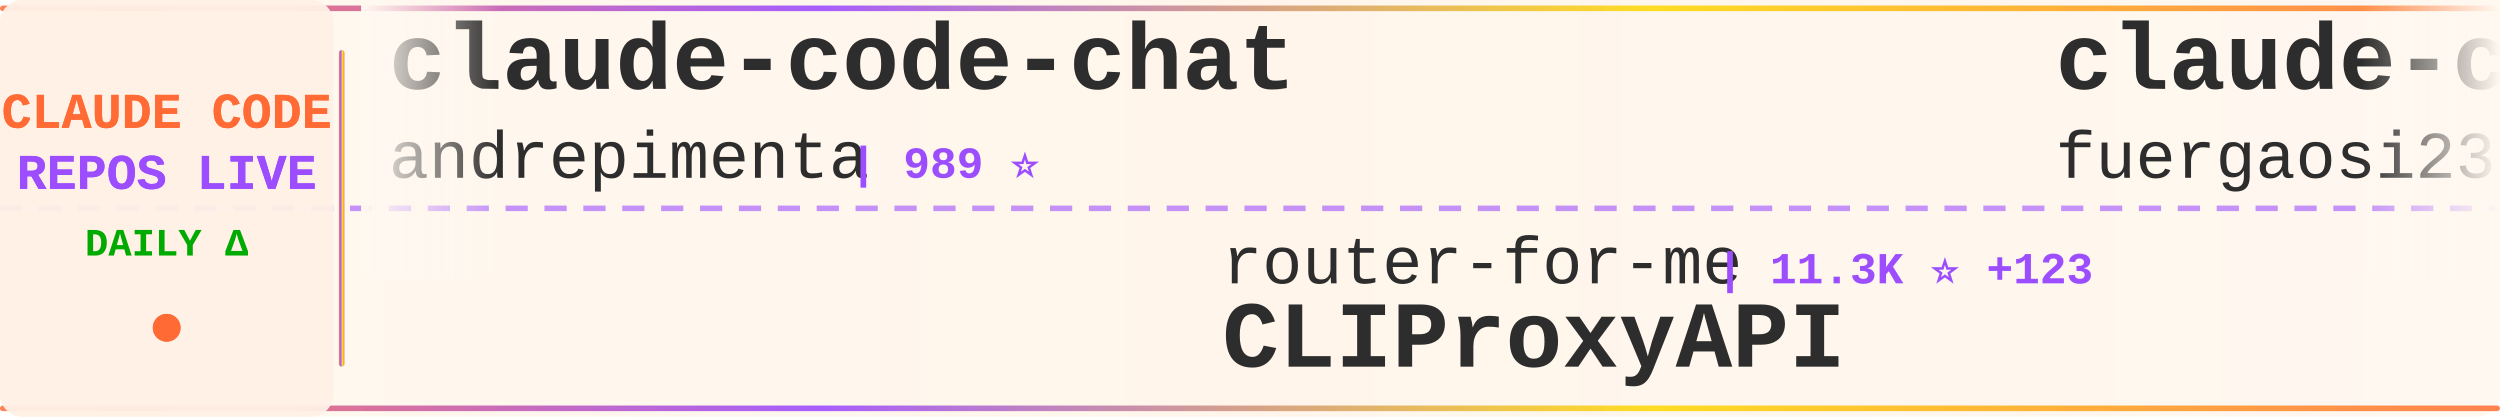
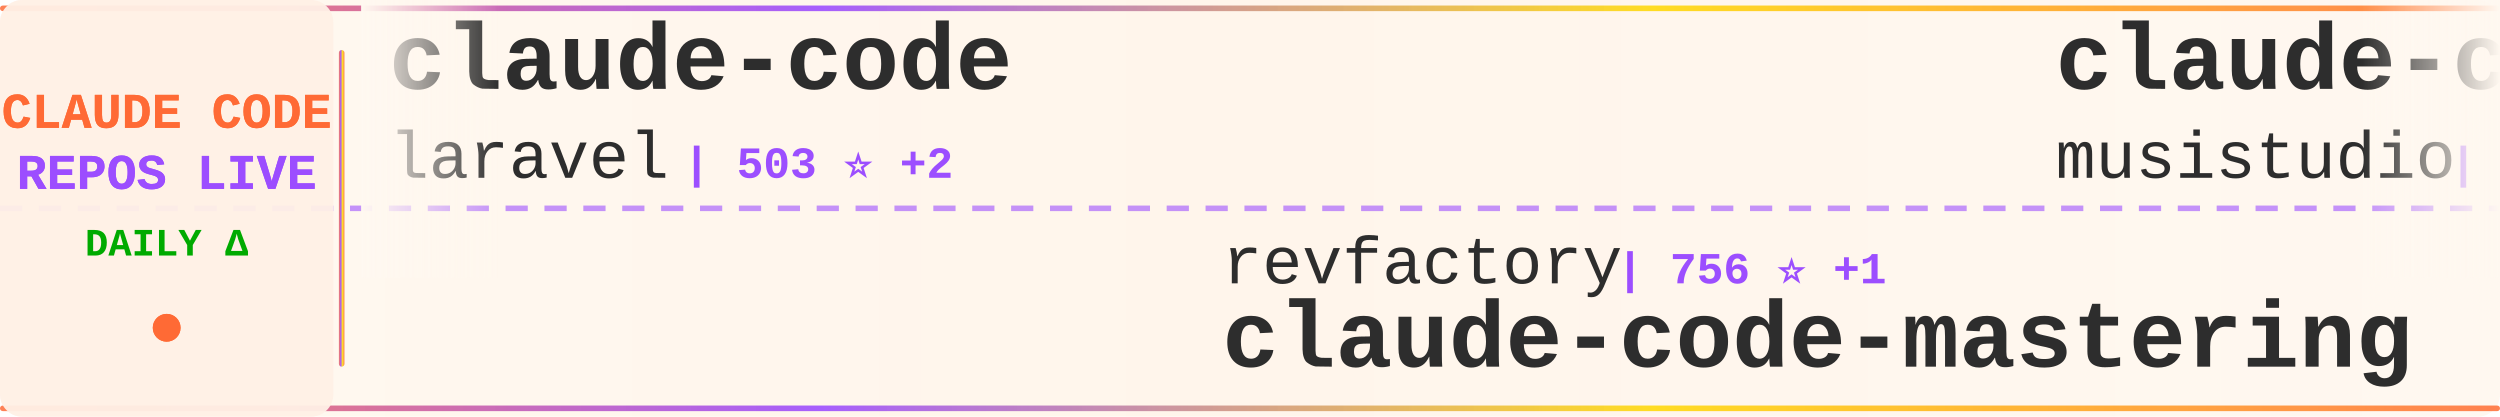
<svg xmlns="http://www.w3.org/2000/svg" width="900" height="150">
  <defs>
    <linearGradient id="tickerBg" x1="0%" y1="0%" x2="100%" y2="0%">
      <stop offset="0%" style="stop-color:#fff8f0;stop-opacity:0.98" />
      <stop offset="50%" style="stop-color:#fff5eb;stop-opacity:1" />
      <stop offset="100%" style="stop-color:#fff8f0;stop-opacity:0.98" />
    </linearGradient>
    <linearGradient id="borderGrad" x1="0%" y1="0%" x2="100%" y2="0%">
      <stop offset="0%" style="stop-color:#FF6B35;stop-opacity:0.85">
        <animate attributeName="stop-opacity" values="0.85;1;0.85" dur="2s" repeatCount="indefinite" />
      </stop>
      <stop offset="33%" style="stop-color:#9C4EFF;stop-opacity:0.9">
        <animate attributeName="stop-opacity" values="0.9;1;0.9" dur="2.2s" repeatCount="indefinite" />
      </stop>
      <stop offset="66%" style="stop-color:#FFD700;stop-opacity:0.85">
        <animate attributeName="stop-opacity" values="0.85;1;0.85" dur="1.8s" repeatCount="indefinite" />
      </stop>
      <stop offset="100%" style="stop-color:#FF6B35;stop-opacity:0.85">
        <animate attributeName="stop-opacity" values="0.85;1;0.85" dur="2s" repeatCount="indefinite" />
      </stop>
    </linearGradient>
    <filter id="textGlow">
      <feGaussianBlur stdDeviation="0.15" result="coloredBlur" />
      <feMerge>
        <feMergeNode in="coloredBlur" />
        <feMergeNode in="SourceGraphic" />
      </feMerge>
    </filter>
    <filter id="metricGlow">
      <feGaussianBlur stdDeviation="0.2" result="coloredBlur" />
      <feMerge>
        <feMergeNode in="coloredBlur" />
        <feMergeNode in="SourceGraphic" />
      </feMerge>
    </filter>
    <linearGradient id="leftFade" x1="0%" y1="0%" x2="100%" y2="0%">
      <stop offset="0%" style="stop-color:#fff8f0;stop-opacity:1" />
      <stop offset="100%" style="stop-color:#fff8f0;stop-opacity:0" />
    </linearGradient>
    <linearGradient id="rightFade" x1="0%" y1="0%" x2="100%" y2="0%">
      <stop offset="0%" style="stop-color:#fff8f0;stop-opacity:0" />
      <stop offset="100%" style="stop-color:#fff8f0;stop-opacity:1" />
    </linearGradient>
  </defs>
  <rect width="900" height="150" fill="url(#tickerBg)" rx="8" />
  <rect x="0" y="2" width="900" height="2" fill="url(#borderGrad)" rx="1" />
  <rect x="0" y="146" width="900" height="2" fill="url(#borderGrad)" rx="1" />
  <line x1="0" y1="75" x2="900" y2="75" stroke="#9C4EFF" stroke-width="2" stroke-dasharray="8 6" opacity="0.6" />
  <rect x="0" y="0" width="120" height="150" fill="#fff0e6" opacity="0.95" rx="8" />
  <text x="60" y="46" font-family="'Courier New', monospace" font-size="18" font-weight="bold" fill="#FF6B35" text-anchor="middle" filter="url(#textGlow)">
    CLAUDE CODE
  </text>
  <text x="60" y="68" font-family="'Courier New', monospace" font-size="18" font-weight="bold" fill="#9C4EFF" text-anchor="middle" filter="url(#textGlow)">
    REPOS LIVE
  </text>
  <text x="60" y="92" font-family="'Courier New', monospace" font-size="14" font-weight="bold" fill="#00aa00" text-anchor="middle">
    DAILY Δ
  </text>
  <circle cx="60" cy="118" r="5" fill="#FF6B35" filter="url(#metricGlow)">
    <animate attributeName="r" values="4;6;4" dur="1.5s" repeatCount="indefinite" />
    <animate attributeName="opacity" values="0.6;1;0.6" dur="1.5s" repeatCount="indefinite" />
  </circle>
  <rect x="122" y="18" width="2" height="114" fill="url(#borderGrad)" rx="1" />
  <clipPath id="tickerClip">
    <rect x="130" y="0" width="770" height="150" />
  </clipPath>
  <g clip-path="url(#tickerClip)">
    <g id="tickerItems">
      <animateTransform attributeName="transform" attributeType="XML" type="translate" from="0 0" to="-3000 0" dur="54s" repeatCount="indefinite" />
      <g transform="translate(0, 0)">
-         <text x="140" y="32" font-family="'Courier New', monospace" font-size="34" font-weight="bold" fill="#2d2d2d">claude-code-chat</text>
-         <text x="140" y="64" font-family="'Courier New', monospace" font-size="24" font-weight="normal" fill="#2d2d2d" opacity="1.0">andrepimenta</text>
-         <text x="306" y="64" font-family="'Courier New', monospace" font-size="16" font-weight="bold" fill="#9C4EFF"> | 989 ⭐</text>
+         <text x="140" y="32" font-family="'Courier New', monospace" font-size="34" font-weight="bold" fill="#2d2d2d">claude-code</text>
+         <text x="140" y="64" font-family="'Courier New', monospace" font-size="24" font-weight="normal" fill="#2d2d2d" opacity="1.0">laravel</text>
+         <text x="246" y="64" font-family="'Courier New', monospace" font-size="16" font-weight="bold" fill="#9C4EFF"> | 503 ⭐ +2</text>
      </g>
      <g transform="translate(300, 0)">
-         <text x="140" y="102" font-family="'Courier New', monospace" font-size="24" font-weight="normal" fill="#2d2d2d" opacity="1.0">router-for-me</text>
-         <text x="318" y="102" font-family="'Courier New', monospace" font-size="16" font-weight="bold" fill="#9C4EFF"> | 11.3K ⭐ +123</text>
-         <text x="140" y="132" font-family="'Courier New', monospace" font-size="34" font-weight="bold" fill="#2d2d2d">CLIProxyAPI</text>
+         <text x="140" y="102" font-family="'Courier New', monospace" font-size="24" font-weight="normal" fill="#2d2d2d" opacity="1.0">revfactory</text>
+         <text x="282" y="102" font-family="'Courier New', monospace" font-size="16" font-weight="bold" fill="#9C4EFF"> | 756 ⭐ +1</text>
+         <text x="140" y="132" font-family="'Courier New', monospace" font-size="34" font-weight="bold" fill="#2d2d2d">claude-code-mastering</text>
      </g>
      <g transform="translate(600, 0)">
-         <text x="140" y="32" font-family="'Courier New', monospace" font-size="34" font-weight="bold" fill="#2d2d2d">claude-code-proxy</text>
-         <text x="140" y="64" font-family="'Courier New', monospace" font-size="24" font-weight="normal" fill="#2d2d2d" opacity="1.0">fuergaosi233</text>
-         <text x="306" y="64" font-family="'Courier New', monospace" font-size="16" font-weight="bold" fill="#9C4EFF"> | 2.1K ⭐ +7</text>
+         <text x="140" y="32" font-family="'Courier New', monospace" font-size="34" font-weight="bold" fill="#2d2d2d">claude-code-router</text>
+         <text x="140" y="64" font-family="'Courier New', monospace" font-size="24" font-weight="normal" fill="#2d2d2d" opacity="1.0">musistudio</text>
+         <text x="282" y="64" font-family="'Courier New', monospace" font-size="16" font-weight="bold" fill="#9C4EFF"> | 28.2K ⭐ +46</text>
      </g>
      <g transform="translate(900, 0)">
-         <text x="140" y="102" font-family="'Courier New', monospace" font-size="24" font-weight="normal" fill="#2d2d2d" opacity="1.0">Njengah</text>
-         <text x="246" y="102" font-family="'Courier New', monospace" font-size="16" font-weight="bold" fill="#9C4EFF"> | 1.4K ⭐ +4</text>
-         <text x="140" y="132" font-family="'Courier New', monospace" font-size="34" font-weight="bold" fill="#2d2d2d">claude-code-cheat-sheet</text>
+         <text x="140" y="102" font-family="'Courier New', monospace" font-size="24" font-weight="normal" fill="#2d2d2d" opacity="1.0">affaan-m</text>
+         <text x="258" y="102" font-family="'Courier New', monospace" font-size="16" font-weight="bold" fill="#9C4EFF"> | 50.1K ⭐ +668</text>
+         <text x="140" y="132" font-family="'Courier New', monospace" font-size="34" font-weight="bold" fill="#2d2d2d">everything-claude-code</text>
      </g>
      <g transform="translate(1200, 0)">
-         <text x="140" y="32" font-family="'Courier New', monospace" font-size="34" font-weight="bold" fill="#2d2d2d">Claude-Code-Communicatio...</text>
-         <text x="140" y="64" font-family="'Courier New', monospace" font-size="24" font-weight="normal" fill="#2d2d2d" opacity="1.0">nishimoto265</text>
-         <text x="306" y="64" font-family="'Courier New', monospace" font-size="16" font-weight="bold" fill="#9C4EFF"> | 493 ⭐ +2</text>
+         <text x="140" y="32" font-family="'Courier New', monospace" font-size="34" font-weight="bold" fill="#2d2d2d">opcode</text>
+         <text x="140" y="64" font-family="'Courier New', monospace" font-size="24" font-weight="normal" fill="#2d2d2d" opacity="1.0">winfunc</text>
+         <text x="246" y="64" font-family="'Courier New', monospace" font-size="16" font-weight="bold" fill="#9C4EFF"> | 20.7K ⭐ +10</text>
      </g>
      <g transform="translate(1500, 0)">
-         <text x="140" y="102" font-family="'Courier New', monospace" font-size="24" font-weight="normal" fill="#2d2d2d" opacity="1.0">upstash</text>
-         <text x="246" y="102" font-family="'Courier New', monospace" font-size="16" font-weight="bold" fill="#9C4EFF"> | 46.6K ⭐ +114</text>
-         <text x="140" y="132" font-family="'Courier New', monospace" font-size="34" font-weight="bold" fill="#2d2d2d">context7</text>
+         <text x="140" y="102" font-family="'Courier New', monospace" font-size="24" font-weight="normal" fill="#2d2d2d" opacity="1.0">github</text>
+         <text x="234" y="102" font-family="'Courier New', monospace" font-size="16" font-weight="bold" fill="#9C4EFF"> | 71.4K ⭐ +226</text>
+         <text x="140" y="132" font-family="'Courier New', monospace" font-size="34" font-weight="bold" fill="#2d2d2d">spec-kit</text>
      </g>
      <g transform="translate(1800, 0)">
-         <text x="140" y="32" font-family="'Courier New', monospace" font-size="34" font-weight="bold" fill="#2d2d2d">claude-skills</text>
-         <text x="140" y="64" font-family="'Courier New', monospace" font-size="24" font-weight="normal" fill="#2d2d2d" opacity="1.0">alirezarezvani</text>
-         <text x="330" y="64" font-family="'Courier New', monospace" font-size="16" font-weight="bold" fill="#9C4EFF"> | 1.9K ⭐ +18</text>
+         <text x="140" y="32" font-family="'Courier New', monospace" font-size="34" font-weight="bold" fill="#2d2d2d">claude-code-showcase</text>
+         <text x="140" y="64" font-family="'Courier New', monospace" font-size="24" font-weight="normal" fill="#2d2d2d" opacity="1.0">ChrisWiles</text>
+         <text x="282" y="64" font-family="'Courier New', monospace" font-size="16" font-weight="bold" fill="#9C4EFF"> | 5.4K ⭐ +15</text>
      </g>
      <g transform="translate(2100, 0)">
-         <text x="140" y="102" font-family="'Courier New', monospace" font-size="24" font-weight="normal" fill="#2d2d2d" opacity="1.0">anthropics</text>
-         <text x="282" y="102" font-family="'Courier New', monospace" font-size="16" font-weight="bold" fill="#9C4EFF"> | 8.1K ⭐ +73</text>
-         <text x="140" y="132" font-family="'Courier New', monospace" font-size="34" font-weight="bold" fill="#2d2d2d">claude-plugins-official</text>
+         <text x="140" y="102" font-family="'Courier New', monospace" font-size="24" font-weight="normal" fill="#2d2d2d" opacity="1.0">centminmod</text>
+         <text x="282" y="102" font-family="'Courier New', monospace" font-size="16" font-weight="bold" fill="#9C4EFF"> | 1.9K ⭐ +6</text>
+         <text x="140" y="132" font-family="'Courier New', monospace" font-size="34" font-weight="bold" fill="#2d2d2d">my-claude-code-setup</text>
      </g>
      <g transform="translate(2400, 0)">
-         <text x="140" y="32" font-family="'Courier New', monospace" font-size="34" font-weight="bold" fill="#2d2d2d">claude-code-tools</text>
-         <text x="140" y="64" font-family="'Courier New', monospace" font-size="24" font-weight="normal" fill="#2d2d2d" opacity="1.0">pchalasani</text>
-         <text x="282" y="64" font-family="'Courier New', monospace" font-size="16" font-weight="bold" fill="#9C4EFF"> | 1.5K ⭐ +5</text>
+         <text x="140" y="32" font-family="'Courier New', monospace" font-size="34" font-weight="bold" fill="#2d2d2d">obsidian-skills</text>
+         <text x="140" y="64" font-family="'Courier New', monospace" font-size="24" font-weight="normal" fill="#2d2d2d" opacity="1.0">kepano</text>
+         <text x="234" y="64" font-family="'Courier New', monospace" font-size="16" font-weight="bold" fill="#9C4EFF"> | 10.4K ⭐ +92</text>
      </g>
      <g transform="translate(2700, 0)">
-         <text x="140" y="102" font-family="'Courier New', monospace" font-size="24" font-weight="normal" fill="#2d2d2d" opacity="1.0">siteboon</text>
-         <text x="258" y="102" font-family="'Courier New', monospace" font-size="16" font-weight="bold" fill="#9C4EFF"> | 6.5K ⭐ +54</text>
-         <text x="140" y="132" font-family="'Courier New', monospace" font-size="34" font-weight="bold" fill="#2d2d2d">claudecodeui</text>
+         <text x="140" y="102" font-family="'Courier New', monospace" font-size="24" font-weight="normal" fill="#2d2d2d" opacity="1.0">frankbria</text>
+         <text x="270" y="102" font-family="'Courier New', monospace" font-size="16" font-weight="bold" fill="#9C4EFF"> | 7.2K ⭐ +32</text>
+         <text x="140" y="132" font-family="'Courier New', monospace" font-size="34" font-weight="bold" fill="#2d2d2d">ralph-claude-code</text>
      </g>
      <g transform="translate(3000, 0)">
-         <text x="140" y="32" font-family="'Courier New', monospace" font-size="34" font-weight="bold" fill="#2d2d2d">claude-code-chat</text>
-         <text x="140" y="64" font-family="'Courier New', monospace" font-size="24" font-weight="normal" fill="#2d2d2d" opacity="1.0">andrepimenta</text>
-         <text x="306" y="64" font-family="'Courier New', monospace" font-size="16" font-weight="bold" fill="#9C4EFF"> | 989 ⭐</text>
+         <text x="140" y="32" font-family="'Courier New', monospace" font-size="34" font-weight="bold" fill="#2d2d2d">claude-code</text>
+         <text x="140" y="64" font-family="'Courier New', monospace" font-size="24" font-weight="normal" fill="#2d2d2d" opacity="1.0">laravel</text>
+         <text x="246" y="64" font-family="'Courier New', monospace" font-size="16" font-weight="bold" fill="#9C4EFF"> | 503 ⭐ +2</text>
      </g>
      <g transform="translate(3300, 0)">
-         <text x="140" y="102" font-family="'Courier New', monospace" font-size="24" font-weight="normal" fill="#2d2d2d" opacity="1.0">router-for-me</text>
-         <text x="318" y="102" font-family="'Courier New', monospace" font-size="16" font-weight="bold" fill="#9C4EFF"> | 11.3K ⭐ +123</text>
-         <text x="140" y="132" font-family="'Courier New', monospace" font-size="34" font-weight="bold" fill="#2d2d2d">CLIProxyAPI</text>
+         <text x="140" y="102" font-family="'Courier New', monospace" font-size="24" font-weight="normal" fill="#2d2d2d" opacity="1.0">revfactory</text>
+         <text x="282" y="102" font-family="'Courier New', monospace" font-size="16" font-weight="bold" fill="#9C4EFF"> | 756 ⭐ +1</text>
+         <text x="140" y="132" font-family="'Courier New', monospace" font-size="34" font-weight="bold" fill="#2d2d2d">claude-code-mastering</text>
      </g>
      <g transform="translate(3600, 0)">
-         <text x="140" y="32" font-family="'Courier New', monospace" font-size="34" font-weight="bold" fill="#2d2d2d">claude-code-proxy</text>
-         <text x="140" y="64" font-family="'Courier New', monospace" font-size="24" font-weight="normal" fill="#2d2d2d" opacity="1.0">fuergaosi233</text>
-         <text x="306" y="64" font-family="'Courier New', monospace" font-size="16" font-weight="bold" fill="#9C4EFF"> | 2.1K ⭐ +7</text>
+         <text x="140" y="32" font-family="'Courier New', monospace" font-size="34" font-weight="bold" fill="#2d2d2d">claude-code-router</text>
+         <text x="140" y="64" font-family="'Courier New', monospace" font-size="24" font-weight="normal" fill="#2d2d2d" opacity="1.0">musistudio</text>
+         <text x="282" y="64" font-family="'Courier New', monospace" font-size="16" font-weight="bold" fill="#9C4EFF"> | 28.2K ⭐ +46</text>
      </g>
      <g transform="translate(3900, 0)">
-         <text x="140" y="102" font-family="'Courier New', monospace" font-size="24" font-weight="normal" fill="#2d2d2d" opacity="1.0">Njengah</text>
-         <text x="246" y="102" font-family="'Courier New', monospace" font-size="16" font-weight="bold" fill="#9C4EFF"> | 1.4K ⭐ +4</text>
-         <text x="140" y="132" font-family="'Courier New', monospace" font-size="34" font-weight="bold" fill="#2d2d2d">claude-code-cheat-sheet</text>
+         <text x="140" y="102" font-family="'Courier New', monospace" font-size="24" font-weight="normal" fill="#2d2d2d" opacity="1.0">affaan-m</text>
+         <text x="258" y="102" font-family="'Courier New', monospace" font-size="16" font-weight="bold" fill="#9C4EFF"> | 50.1K ⭐ +668</text>
+         <text x="140" y="132" font-family="'Courier New', monospace" font-size="34" font-weight="bold" fill="#2d2d2d">everything-claude-code</text>
      </g>
    </g>
  </g>
  <rect x="130" y="0" width="50" height="100" fill="url(#leftFade)" />
  <rect x="850" y="0" width="50" height="100" fill="url(#rightFade)" />
</svg>
